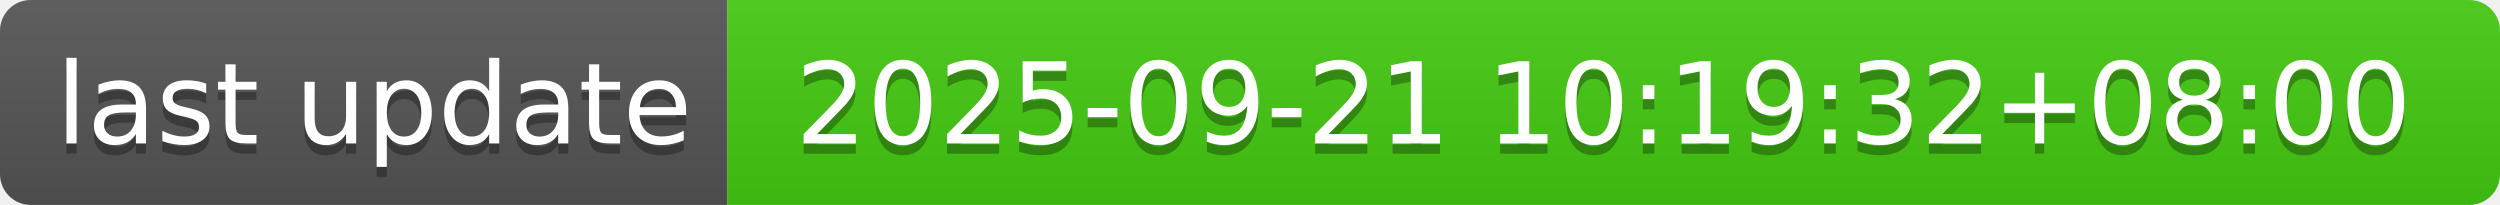
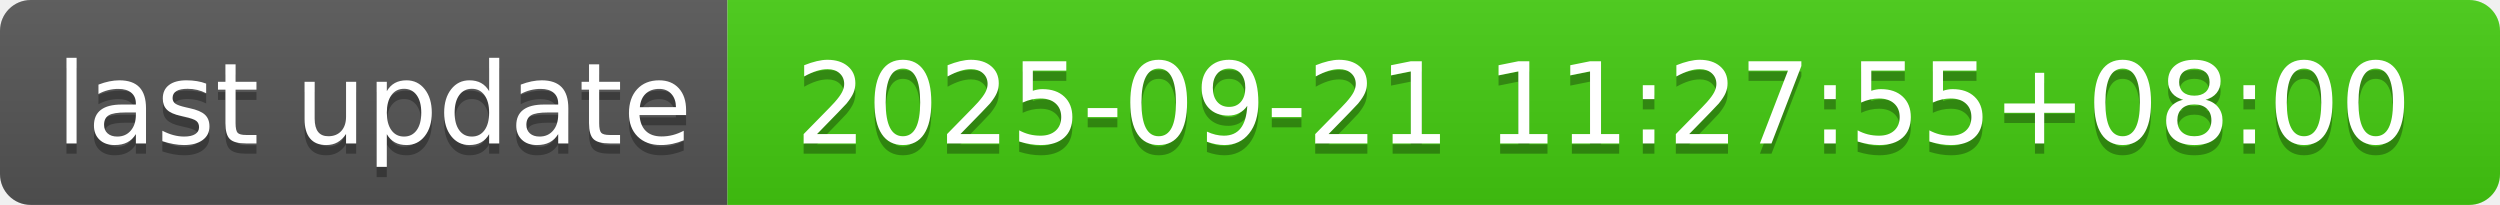
- <svg xmlns="http://www.w3.org/2000/svg" width="244" height="20" role="img" aria-label="last update: 2025-09-21 10:19:32+08:00">
+ <svg xmlns="http://www.w3.org/2000/svg" width="244" height="20" role="img" aria-label="last update: 2025-09-21 11:27:55+08:00">
  <linearGradient id="s" x2="0" y2="100%">
    <stop offset="0" stop-color="#bbb" stop-opacity=".1" />
    <stop offset="1" stop-opacity=".1" />
  </linearGradient>
  <clipPath id="r">
    <rect width="244" height="20" rx="3" fill="#fff" />
  </clipPath>
  <g clip-path="url(#r)">
    <rect width="71" height="20" fill="#555" />
    <rect x="71" width="173" height="20" fill="#4c1" />
    <rect width="244" height="20" fill="url(#s)" />
  </g>
  <g fill="#fff" text-anchor="middle" font-family="Verdana,Geneva,DejaVu Sans,sans-serif" text-rendering="geometricPrecision" font-size="110">
    <text aria-hidden="true" x="365" y="150" fill="#010101" fill-opacity=".3" transform="scale(.1)" textLength="610">last update</text>
    <text x="365" y="140" transform="scale(.1)" fill="#fff" textLength="610">last update</text>
-     <text aria-hidden="true" x="1565" y="150" fill="#010101" fill-opacity=".3" transform="scale(.1)" textLength="1630">2025-09-21 10:19:32+08:00</text>
-     <text x="1565" y="140" transform="scale(.1)" fill="#fff" textLength="1630">2025-09-21 10:19:32+08:00</text>
+     <text aria-hidden="true" x="1565" y="150" fill="#010101" fill-opacity=".3" transform="scale(.1)" textLength="1630">2025-09-21 11:27:55+08:00</text>
+     <text x="1565" y="140" transform="scale(.1)" fill="#fff" textLength="1630">2025-09-21 11:27:55+08:00</text>
  </g>
</svg>
